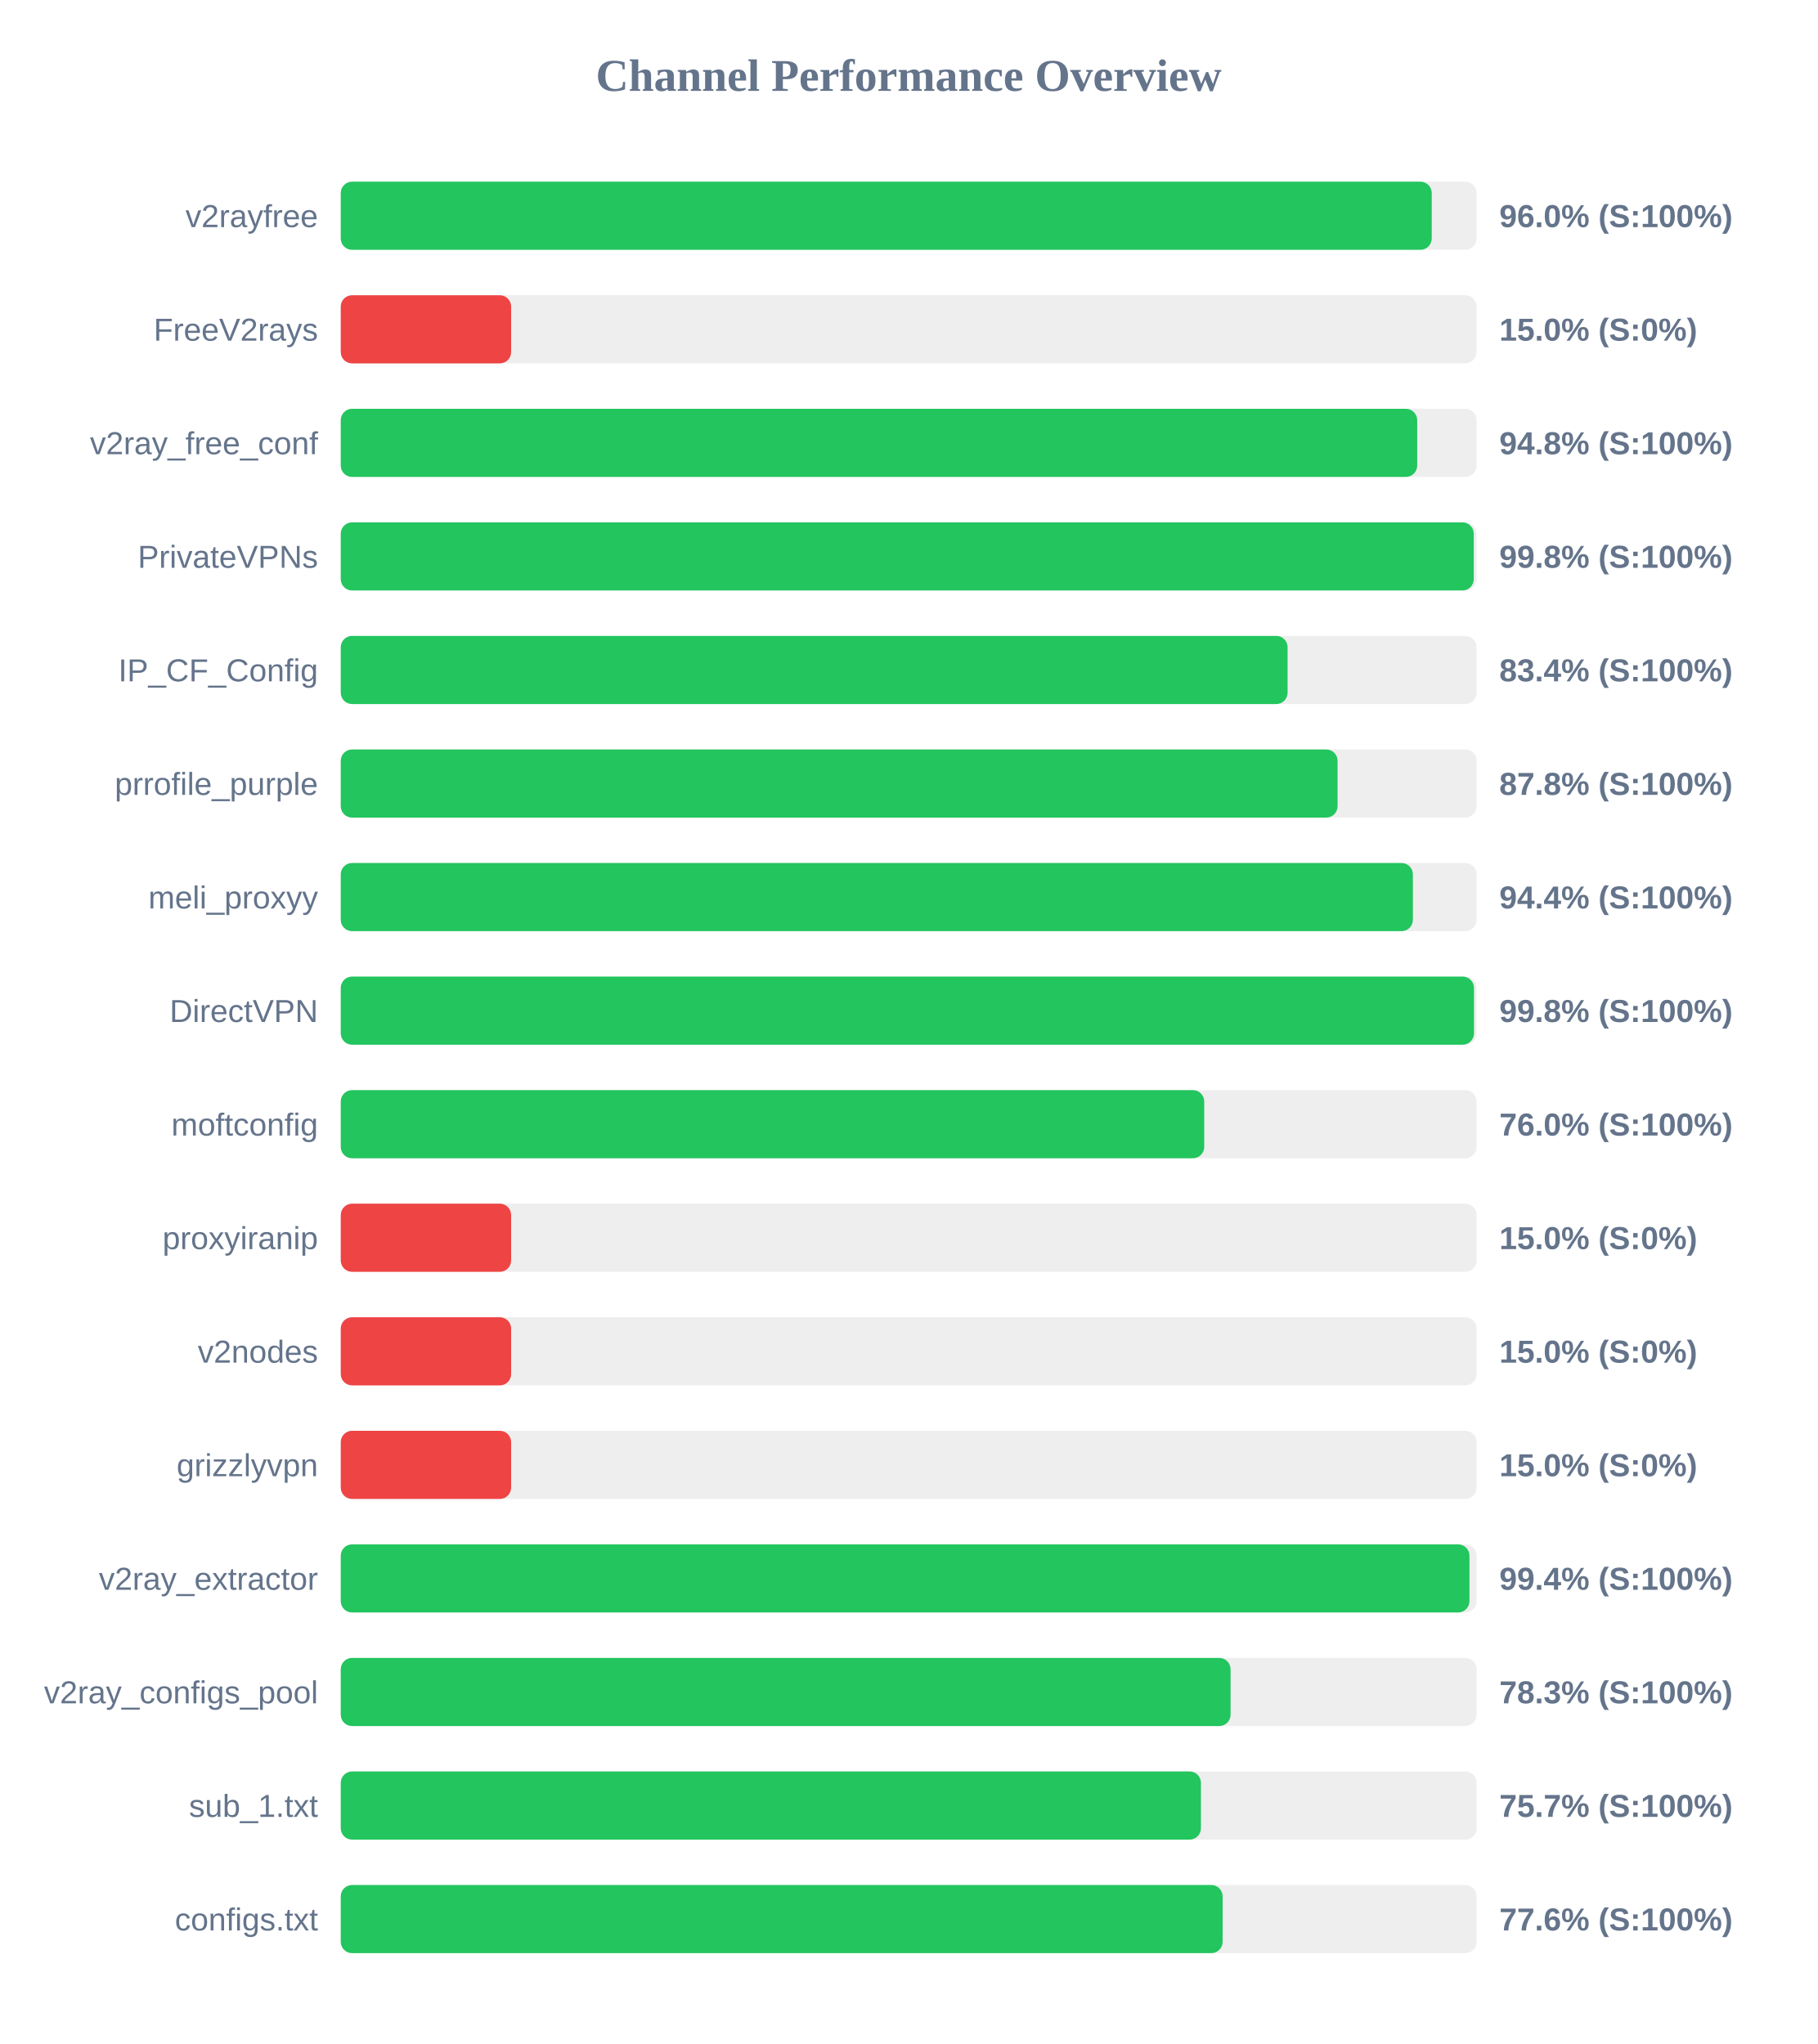
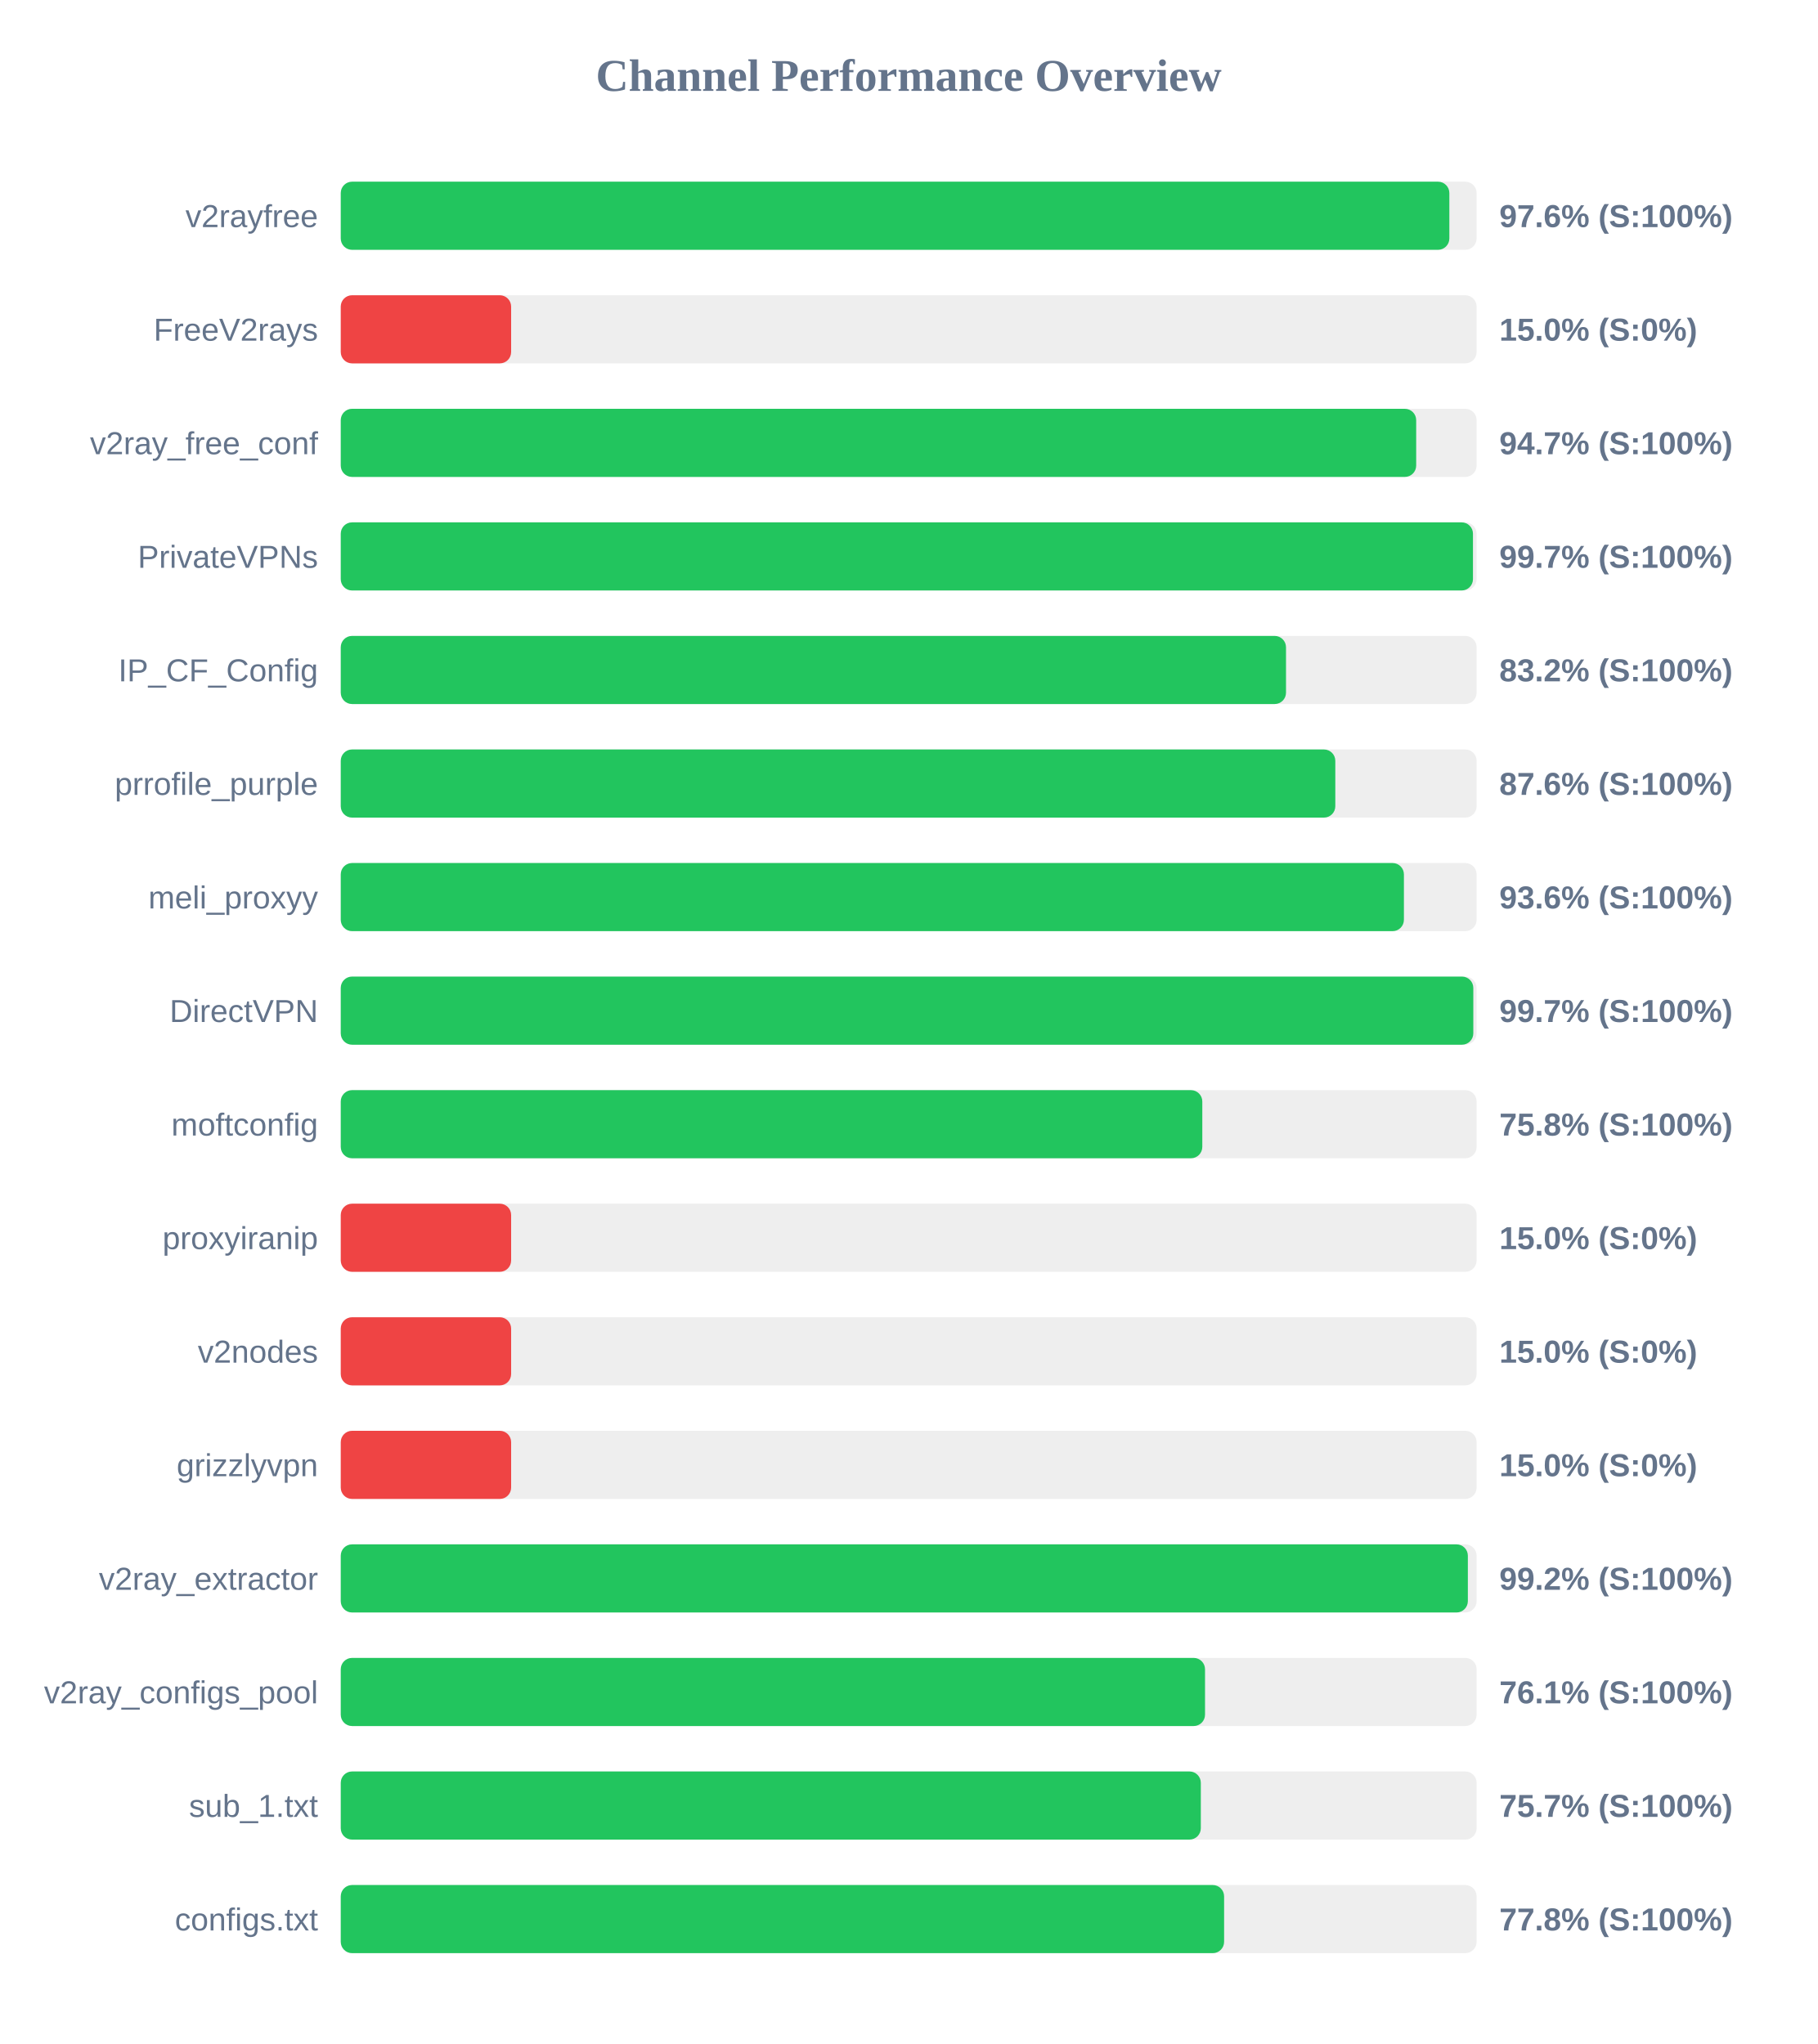
<svg xmlns="http://www.w3.org/2000/svg" width="800" height="900" version="1.1">
  <style>
        .row { font: 14px Arial; fill: #64748b; }
        .score { font: bold 14px Arial; fill: #64748b; }
    </style>
  <text x="400" y="40" text-anchor="middle" font-size="20px" font-weight="bold" fill="#64748b">Channel Performance Overview</text>
  <rect x="150" y="80" width="500" height="30" fill="#eee" rx="5" />
-   <rect x="150" y="80" width="480.25" height="30" fill="#22c55e" rx="5" />
+   <rect x="150" y="80" width="488.0" height="30" fill="#22c55e" rx="5" />
  <text x="140" y="100" text-anchor="end" class="row">v2rayfree</text>
-   <text x="660" y="100" text-anchor="start" class="score">96.0% (S:100%)</text>
+   <text x="660" y="100" text-anchor="start" class="score">97.6% (S:100%)</text>
  <rect x="150" y="130" width="500" height="30" fill="#eee" rx="5" />
  <rect x="150" y="130" width="75.0" height="30" fill="#ef4444" rx="5" />
  <text x="140" y="150" text-anchor="end" class="row">FreeV2rays</text>
  <text x="660" y="150" text-anchor="start" class="score">15.0% (S:0%)</text>
  <rect x="150" y="180" width="500" height="30" fill="#eee" rx="5" />
-   <rect x="150" y="180" width="473.85" height="30" fill="#22c55e" rx="5" />
+   <rect x="150" y="180" width="473.4" height="30" fill="#22c55e" rx="5" />
  <text x="140" y="200" text-anchor="end" class="row">v2ray_free_conf</text>
-   <text x="660" y="200" text-anchor="start" class="score">94.8% (S:100%)</text>
+   <text x="660" y="200" text-anchor="start" class="score">94.7% (S:100%)</text>
  <rect x="150" y="230" width="500" height="30" fill="#eee" rx="5" />
-   <rect x="150" y="230" width="498.75" height="30" fill="#22c55e" rx="5" />
+   <rect x="150" y="230" width="498.4" height="30" fill="#22c55e" rx="5" />
  <text x="140" y="250" text-anchor="end" class="row">PrivateVPNs</text>
-   <text x="660" y="250" text-anchor="start" class="score">99.8% (S:100%)</text>
+   <text x="660" y="250" text-anchor="start" class="score">99.7% (S:100%)</text>
  <rect x="150" y="280" width="500" height="30" fill="#eee" rx="5" />
-   <rect x="150" y="280" width="416.8" height="30" fill="#22c55e" rx="5" />
+   <rect x="150" y="280" width="416.1" height="30" fill="#22c55e" rx="5" />
  <text x="140" y="300" text-anchor="end" class="row">IP_CF_Config</text>
-   <text x="660" y="300" text-anchor="start" class="score">83.4% (S:100%)</text>
+   <text x="660" y="300" text-anchor="start" class="score">83.2% (S:100%)</text>
  <rect x="150" y="330" width="500" height="30" fill="#eee" rx="5" />
-   <rect x="150" y="330" width="438.8" height="30" fill="#22c55e" rx="5" />
+   <rect x="150" y="330" width="437.8" height="30" fill="#22c55e" rx="5" />
  <text x="140" y="350" text-anchor="end" class="row">prrofile_purple</text>
-   <text x="660" y="350" text-anchor="start" class="score">87.8% (S:100%)</text>
+   <text x="660" y="350" text-anchor="start" class="score">87.6% (S:100%)</text>
  <rect x="150" y="380" width="500" height="30" fill="#eee" rx="5" />
-   <rect x="150" y="380" width="471.95" height="30" fill="#22c55e" rx="5" />
+   <rect x="150" y="380" width="468.0" height="30" fill="#22c55e" rx="5" />
  <text x="140" y="400" text-anchor="end" class="row">meli_proxyy</text>
-   <text x="660" y="400" text-anchor="start" class="score">94.4% (S:100%)</text>
+   <text x="660" y="400" text-anchor="start" class="score">93.6% (S:100%)</text>
  <rect x="150" y="430" width="500" height="30" fill="#eee" rx="5" />
-   <rect x="150" y="430" width="498.85" height="30" fill="#22c55e" rx="5" />
+   <rect x="150" y="430" width="498.55" height="30" fill="#22c55e" rx="5" />
  <text x="140" y="450" text-anchor="end" class="row">DirectVPN</text>
-   <text x="660" y="450" text-anchor="start" class="score">99.8% (S:100%)</text>
+   <text x="660" y="450" text-anchor="start" class="score">99.7% (S:100%)</text>
  <rect x="150" y="480" width="500" height="30" fill="#eee" rx="5" />
-   <rect x="150" y="480" width="380.1" height="30" fill="#22c55e" rx="5" />
+   <rect x="150" y="480" width="379.25" height="30" fill="#22c55e" rx="5" />
  <text x="140" y="500" text-anchor="end" class="row">moftconfig</text>
-   <text x="660" y="500" text-anchor="start" class="score">76.0% (S:100%)</text>
+   <text x="660" y="500" text-anchor="start" class="score">75.8% (S:100%)</text>
  <rect x="150" y="530" width="500" height="30" fill="#eee" rx="5" />
  <rect x="150" y="530" width="75.0" height="30" fill="#ef4444" rx="5" />
  <text x="140" y="550" text-anchor="end" class="row">proxyiranip</text>
  <text x="660" y="550" text-anchor="start" class="score">15.0% (S:0%)</text>
  <rect x="150" y="580" width="500" height="30" fill="#eee" rx="5" />
  <rect x="150" y="580" width="75.0" height="30" fill="#ef4444" rx="5" />
  <text x="140" y="600" text-anchor="end" class="row">v2nodes</text>
  <text x="660" y="600" text-anchor="start" class="score">15.0% (S:0%)</text>
  <rect x="150" y="630" width="500" height="30" fill="#eee" rx="5" />
  <rect x="150" y="630" width="75.0" height="30" fill="#ef4444" rx="5" />
  <text x="140" y="650" text-anchor="end" class="row">grizzlyvpn</text>
  <text x="660" y="650" text-anchor="start" class="score">15.0% (S:0%)</text>
  <rect x="150" y="680" width="500" height="30" fill="#eee" rx="5" />
-   <rect x="150" y="680" width="496.85" height="30" fill="#22c55e" rx="5" />
+   <rect x="150" y="680" width="496.15" height="30" fill="#22c55e" rx="5" />
  <text x="140" y="700" text-anchor="end" class="row">v2ray_extractor</text>
-   <text x="660" y="700" text-anchor="start" class="score">99.4% (S:100%)</text>
+   <text x="660" y="700" text-anchor="start" class="score">99.2% (S:100%)</text>
  <rect x="150" y="730" width="500" height="30" fill="#eee" rx="5" />
-   <rect x="150" y="730" width="391.7" height="30" fill="#22c55e" rx="5" />
+   <rect x="150" y="730" width="380.45" height="30" fill="#22c55e" rx="5" />
  <text x="140" y="750" text-anchor="end" class="row">v2ray_configs_pool</text>
-   <text x="660" y="750" text-anchor="start" class="score">78.3% (S:100%)</text>
+   <text x="660" y="750" text-anchor="start" class="score">76.1% (S:100%)</text>
  <rect x="150" y="780" width="500" height="30" fill="#eee" rx="5" />
-   <rect x="150" y="780" width="378.65" height="30" fill="#22c55e" rx="5" />
+   <rect x="150" y="780" width="378.6" height="30" fill="#22c55e" rx="5" />
  <text x="140" y="800" text-anchor="end" class="row">sub_1.txt</text>
  <text x="660" y="800" text-anchor="start" class="score">75.7% (S:100%)</text>
  <rect x="150" y="830" width="500" height="30" fill="#eee" rx="5" />
-   <rect x="150" y="830" width="388.2" height="30" fill="#22c55e" rx="5" />
+   <rect x="150" y="830" width="388.85" height="30" fill="#22c55e" rx="5" />
  <text x="140" y="850" text-anchor="end" class="row">configs.txt</text>
-   <text x="660" y="850" text-anchor="start" class="score">77.6% (S:100%)</text>
+   <text x="660" y="850" text-anchor="start" class="score">77.8% (S:100%)</text>
</svg>
